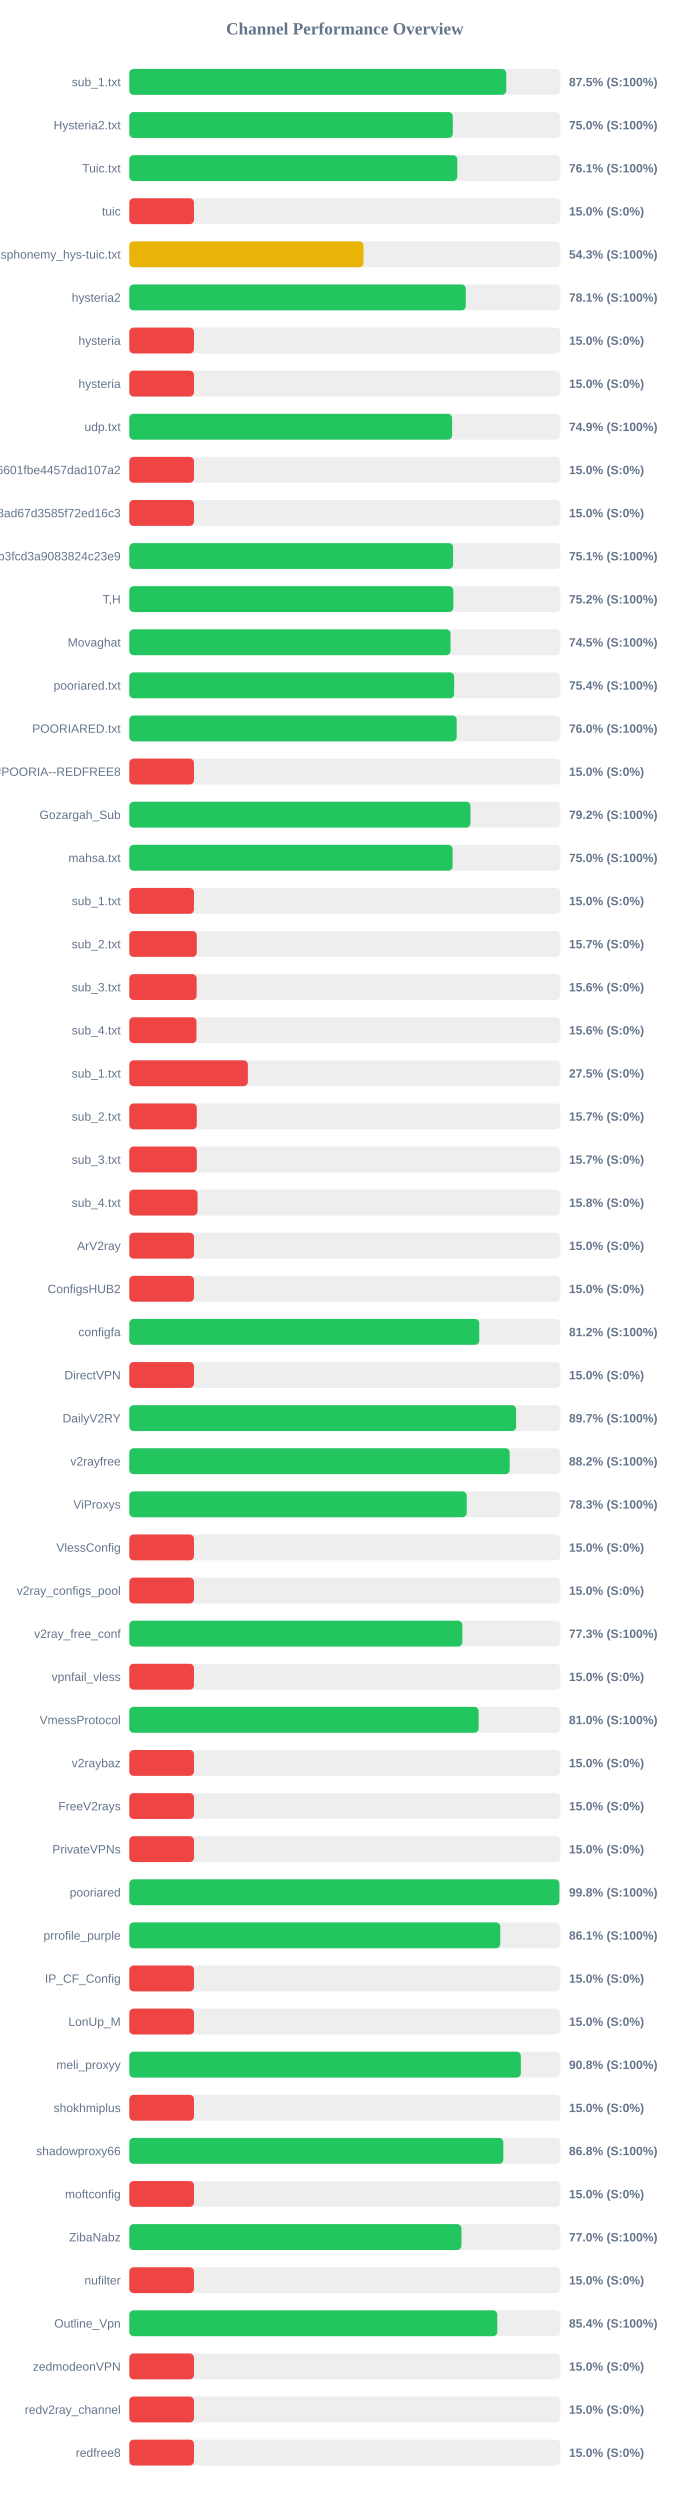
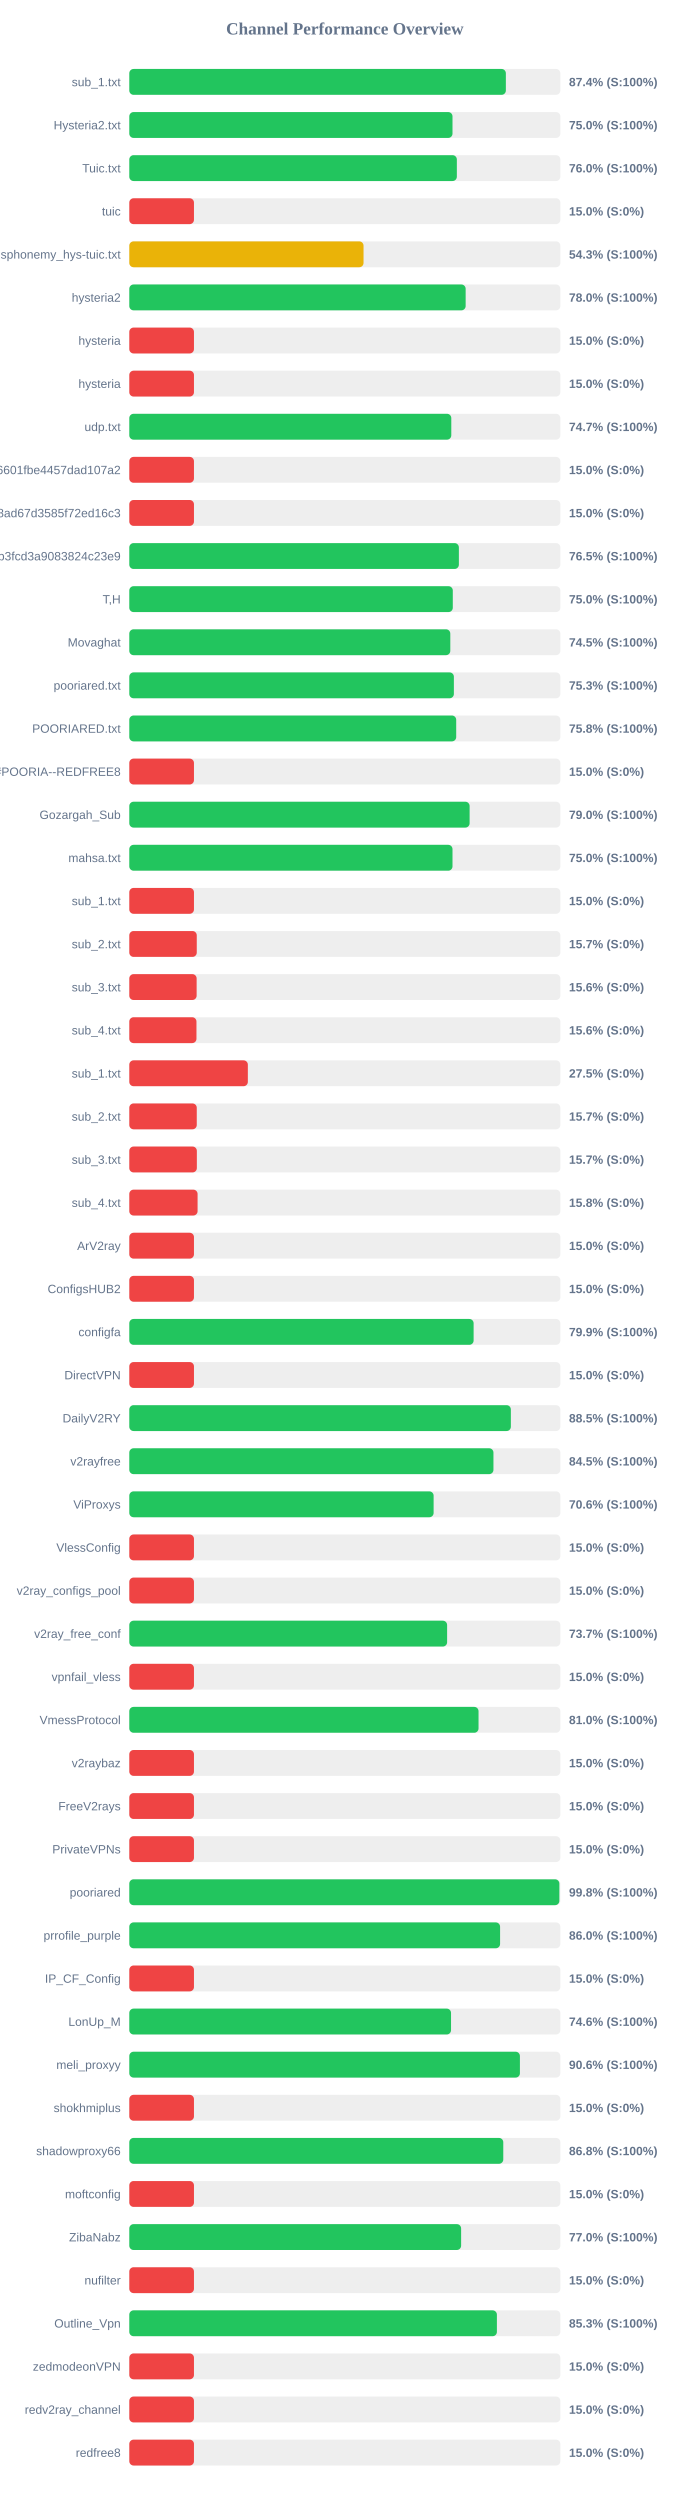
<svg xmlns="http://www.w3.org/2000/svg" width="800" height="2900" version="1.1">
  <style>
        .row { font: 14px Arial; fill: #64748b; }
        .score { font: bold 14px Arial; fill: #64748b; }
    </style>
  <text x="400" y="40" text-anchor="middle" font-size="20px" font-weight="bold" fill="#64748b">Channel Performance Overview</text>
  <rect x="150" y="80" width="500" height="30" fill="#eee" rx="5" />
-   <rect x="150" y="80" width="437.25" height="30" fill="#22c55e" rx="5" />
+   <rect x="150" y="80" width="436.8" height="30" fill="#22c55e" rx="5" />
  <text x="140" y="100" text-anchor="end" class="row">sub_1.txt</text>
-   <text x="660" y="100" text-anchor="start" class="score">87.5% (S:100%)</text>
+   <text x="660" y="100" text-anchor="start" class="score">87.4% (S:100%)</text>
  <rect x="150" y="130" width="500" height="30" fill="#eee" rx="5" />
-   <rect x="150" y="130" width="375.25" height="30" fill="#22c55e" rx="5" />
+   <rect x="150" y="130" width="374.9" height="30" fill="#22c55e" rx="5" />
  <text x="140" y="150" text-anchor="end" class="row">Hysteria2.txt</text>
  <text x="660" y="150" text-anchor="start" class="score">75.0% (S:100%)</text>
  <rect x="150" y="180" width="500" height="30" fill="#eee" rx="5" />
-   <rect x="150" y="180" width="380.45" height="30" fill="#22c55e" rx="5" />
+   <rect x="150" y="180" width="379.95" height="30" fill="#22c55e" rx="5" />
  <text x="140" y="200" text-anchor="end" class="row">Tuic.txt</text>
-   <text x="660" y="200" text-anchor="start" class="score">76.1% (S:100%)</text>
+   <text x="660" y="200" text-anchor="start" class="score">76.0% (S:100%)</text>
  <rect x="150" y="230" width="500" height="30" fill="#eee" rx="5" />
  <rect x="150" y="230" width="75.0" height="30" fill="#ef4444" rx="5" />
  <text x="140" y="250" text-anchor="end" class="row">tuic</text>
  <text x="660" y="250" text-anchor="start" class="score">15.0% (S:0%)</text>
  <rect x="150" y="280" width="500" height="30" fill="#eee" rx="5" />
  <rect x="150" y="280" width="271.7" height="30" fill="#eab308" rx="5" />
  <text x="140" y="300" text-anchor="end" class="row">ndsphonemy_hys-tuic.txt</text>
  <text x="660" y="300" text-anchor="start" class="score">54.3% (S:100%)</text>
  <rect x="150" y="330" width="500" height="30" fill="#eee" rx="5" />
-   <rect x="150" y="330" width="390.3" height="30" fill="#22c55e" rx="5" />
+   <rect x="150" y="330" width="390.15" height="30" fill="#22c55e" rx="5" />
  <text x="140" y="350" text-anchor="end" class="row">hysteria2</text>
-   <text x="660" y="350" text-anchor="start" class="score">78.1% (S:100%)</text>
+   <text x="660" y="350" text-anchor="start" class="score">78.0% (S:100%)</text>
  <rect x="150" y="380" width="500" height="30" fill="#eee" rx="5" />
  <rect x="150" y="380" width="75.0" height="30" fill="#ef4444" rx="5" />
  <text x="140" y="400" text-anchor="end" class="row">hysteria</text>
  <text x="660" y="400" text-anchor="start" class="score">15.0% (S:0%)</text>
  <rect x="150" y="430" width="500" height="30" fill="#eee" rx="5" />
  <rect x="150" y="430" width="75.0" height="30" fill="#ef4444" rx="5" />
  <text x="140" y="450" text-anchor="end" class="row">hysteria</text>
  <text x="660" y="450" text-anchor="start" class="score">15.0% (S:0%)</text>
  <rect x="150" y="480" width="500" height="30" fill="#eee" rx="5" />
-   <rect x="150" y="480" width="374.45" height="30" fill="#22c55e" rx="5" />
+   <rect x="150" y="480" width="373.5" height="30" fill="#22c55e" rx="5" />
  <text x="140" y="500" text-anchor="end" class="row">udp.txt</text>
-   <text x="660" y="500" text-anchor="start" class="score">74.9% (S:100%)</text>
+   <text x="660" y="500" text-anchor="start" class="score">74.7% (S:100%)</text>
  <rect x="150" y="530" width="500" height="30" fill="#eee" rx="5" />
  <rect x="150" y="530" width="75.0" height="30" fill="#ef4444" rx="5" />
  <text x="140" y="550" text-anchor="end" class="row">6ca22ad3b96aa6601fbe4457dad107a2</text>
  <text x="660" y="550" text-anchor="start" class="score">15.0% (S:0%)</text>
  <rect x="150" y="580" width="500" height="30" fill="#eee" rx="5" />
  <rect x="150" y="580" width="75.0" height="30" fill="#ef4444" rx="5" />
  <text x="140" y="600" text-anchor="end" class="row">d2ddf60933dd08ad67d3585f72ed16c3</text>
  <text x="660" y="600" text-anchor="start" class="score">15.0% (S:0%)</text>
  <rect x="150" y="630" width="500" height="30" fill="#eee" rx="5" />
-   <rect x="150" y="630" width="375.55" height="30" fill="#22c55e" rx="5" />
+   <rect x="150" y="630" width="382.3" height="30" fill="#22c55e" rx="5" />
  <text x="140" y="650" text-anchor="end" class="row">subscribe?token=8bc38a0c131e9b3fcd3a9083824c23e9</text>
-   <text x="660" y="650" text-anchor="start" class="score">75.1% (S:100%)</text>
+   <text x="660" y="650" text-anchor="start" class="score">76.5% (S:100%)</text>
  <rect x="150" y="680" width="500" height="30" fill="#eee" rx="5" />
-   <rect x="150" y="680" width="375.85" height="30" fill="#22c55e" rx="5" />
+   <rect x="150" y="680" width="375.25" height="30" fill="#22c55e" rx="5" />
  <text x="140" y="700" text-anchor="end" class="row">T,H</text>
-   <text x="660" y="700" text-anchor="start" class="score">75.2% (S:100%)</text>
+   <text x="660" y="700" text-anchor="start" class="score">75.0% (S:100%)</text>
  <rect x="150" y="730" width="500" height="30" fill="#eee" rx="5" />
-   <rect x="150" y="730" width="372.6" height="30" fill="#22c55e" rx="5" />
+   <rect x="150" y="730" width="372.35" height="30" fill="#22c55e" rx="5" />
  <text x="140" y="750" text-anchor="end" class="row">Movaghat</text>
  <text x="660" y="750" text-anchor="start" class="score">74.5% (S:100%)</text>
  <rect x="150" y="780" width="500" height="30" fill="#eee" rx="5" />
-   <rect x="150" y="780" width="376.8" height="30" fill="#22c55e" rx="5" />
+   <rect x="150" y="780" width="376.5" height="30" fill="#22c55e" rx="5" />
  <text x="140" y="800" text-anchor="end" class="row">pooriared.txt</text>
-   <text x="660" y="800" text-anchor="start" class="score">75.4% (S:100%)</text>
+   <text x="660" y="800" text-anchor="start" class="score">75.3% (S:100%)</text>
  <rect x="150" y="830" width="500" height="30" fill="#eee" rx="5" />
-   <rect x="150" y="830" width="379.75" height="30" fill="#22c55e" rx="5" />
+   <rect x="150" y="830" width="379.2" height="30" fill="#22c55e" rx="5" />
  <text x="140" y="850" text-anchor="end" class="row">POORIARED.txt</text>
-   <text x="660" y="850" text-anchor="start" class="score">76.0% (S:100%)</text>
+   <text x="660" y="850" text-anchor="start" class="score">75.8% (S:100%)</text>
  <rect x="150" y="880" width="500" height="30" fill="#eee" rx="5" />
  <rect x="150" y="880" width="75.0" height="30" fill="#ef4444" rx="5" />
  <text x="140" y="900" text-anchor="end" class="row">POORIA--REDFREE8.txt#POORIA--REDFREE8</text>
  <text x="660" y="900" text-anchor="start" class="score">15.0% (S:0%)</text>
  <rect x="150" y="930" width="500" height="30" fill="#eee" rx="5" />
-   <rect x="150" y="930" width="395.75" height="30" fill="#22c55e" rx="5" />
+   <rect x="150" y="930" width="394.75" height="30" fill="#22c55e" rx="5" />
  <text x="140" y="950" text-anchor="end" class="row">Gozargah_Sub</text>
-   <text x="660" y="950" text-anchor="start" class="score">79.2% (S:100%)</text>
+   <text x="660" y="950" text-anchor="start" class="score">79.0% (S:100%)</text>
  <rect x="150" y="980" width="500" height="30" fill="#eee" rx="5" />
-   <rect x="150" y="980" width="375.05" height="30" fill="#22c55e" rx="5" />
+   <rect x="150" y="980" width="374.9" height="30" fill="#22c55e" rx="5" />
  <text x="140" y="1000" text-anchor="end" class="row">mahsa.txt</text>
  <text x="660" y="1000" text-anchor="start" class="score">75.0% (S:100%)</text>
  <rect x="150" y="1030" width="500" height="30" fill="#eee" rx="5" />
  <rect x="150" y="1030" width="75.0" height="30" fill="#ef4444" rx="5" />
  <text x="140" y="1050" text-anchor="end" class="row">sub_1.txt</text>
  <text x="660" y="1050" text-anchor="start" class="score">15.0% (S:0%)</text>
  <rect x="150" y="1080" width="500" height="30" fill="#eee" rx="5" />
  <rect x="150" y="1080" width="78.25" height="30" fill="#ef4444" rx="5" />
  <text x="140" y="1100" text-anchor="end" class="row">sub_2.txt</text>
  <text x="660" y="1100" text-anchor="start" class="score">15.7% (S:0%)</text>
  <rect x="150" y="1130" width="500" height="30" fill="#eee" rx="5" />
  <rect x="150" y="1130" width="78.1" height="30" fill="#ef4444" rx="5" />
  <text x="140" y="1150" text-anchor="end" class="row">sub_3.txt</text>
  <text x="660" y="1150" text-anchor="start" class="score">15.6% (S:0%)</text>
  <rect x="150" y="1180" width="500" height="30" fill="#eee" rx="5" />
  <rect x="150" y="1180" width="77.9" height="30" fill="#ef4444" rx="5" />
  <text x="140" y="1200" text-anchor="end" class="row">sub_4.txt</text>
  <text x="660" y="1200" text-anchor="start" class="score">15.6% (S:0%)</text>
  <rect x="150" y="1230" width="500" height="30" fill="#eee" rx="5" />
  <rect x="150" y="1230" width="137.5" height="30" fill="#ef4444" rx="5" />
  <text x="140" y="1250" text-anchor="end" class="row">sub_1.txt</text>
  <text x="660" y="1250" text-anchor="start" class="score">27.5% (S:0%)</text>
  <rect x="150" y="1280" width="500" height="30" fill="#eee" rx="5" />
  <rect x="150" y="1280" width="78.25" height="30" fill="#ef4444" rx="5" />
  <text x="140" y="1300" text-anchor="end" class="row">sub_2.txt</text>
  <text x="660" y="1300" text-anchor="start" class="score">15.7% (S:0%)</text>
  <rect x="150" y="1330" width="500" height="30" fill="#eee" rx="5" />
  <rect x="150" y="1330" width="78.35" height="30" fill="#ef4444" rx="5" />
  <text x="140" y="1350" text-anchor="end" class="row">sub_3.txt</text>
  <text x="660" y="1350" text-anchor="start" class="score">15.7% (S:0%)</text>
  <rect x="150" y="1380" width="500" height="30" fill="#eee" rx="5" />
  <rect x="150" y="1380" width="79.2" height="30" fill="#ef4444" rx="5" />
  <text x="140" y="1400" text-anchor="end" class="row">sub_4.txt</text>
  <text x="660" y="1400" text-anchor="start" class="score">15.8% (S:0%)</text>
  <rect x="150" y="1430" width="500" height="30" fill="#eee" rx="5" />
  <rect x="150" y="1430" width="75.0" height="30" fill="#ef4444" rx="5" />
  <text x="140" y="1450" text-anchor="end" class="row">ArV2ray</text>
  <text x="660" y="1450" text-anchor="start" class="score">15.0% (S:0%)</text>
  <rect x="150" y="1480" width="500" height="30" fill="#eee" rx="5" />
  <rect x="150" y="1480" width="75.0" height="30" fill="#ef4444" rx="5" />
  <text x="140" y="1500" text-anchor="end" class="row">ConfigsHUB2</text>
  <text x="660" y="1500" text-anchor="start" class="score">15.0% (S:0%)</text>
  <rect x="150" y="1530" width="500" height="30" fill="#eee" rx="5" />
-   <rect x="150" y="1530" width="405.95" height="30" fill="#22c55e" rx="5" />
+   <rect x="150" y="1530" width="399.4" height="30" fill="#22c55e" rx="5" />
  <text x="140" y="1550" text-anchor="end" class="row">configfa</text>
-   <text x="660" y="1550" text-anchor="start" class="score">81.2% (S:100%)</text>
+   <text x="660" y="1550" text-anchor="start" class="score">79.9% (S:100%)</text>
  <rect x="150" y="1580" width="500" height="30" fill="#eee" rx="5" />
  <rect x="150" y="1580" width="75.0" height="30" fill="#ef4444" rx="5" />
  <text x="140" y="1600" text-anchor="end" class="row">DirectVPN</text>
  <text x="660" y="1600" text-anchor="start" class="score">15.0% (S:0%)</text>
  <rect x="150" y="1630" width="500" height="30" fill="#eee" rx="5" />
-   <rect x="150" y="1630" width="448.7" height="30" fill="#22c55e" rx="5" />
+   <rect x="150" y="1630" width="442.6" height="30" fill="#22c55e" rx="5" />
  <text x="140" y="1650" text-anchor="end" class="row">DailyV2RY</text>
-   <text x="660" y="1650" text-anchor="start" class="score">89.7% (S:100%)</text>
+   <text x="660" y="1650" text-anchor="start" class="score">88.5% (S:100%)</text>
  <rect x="150" y="1680" width="500" height="30" fill="#eee" rx="5" />
-   <rect x="150" y="1680" width="441.25" height="30" fill="#22c55e" rx="5" />
+   <rect x="150" y="1680" width="422.4" height="30" fill="#22c55e" rx="5" />
  <text x="140" y="1700" text-anchor="end" class="row">v2rayfree</text>
-   <text x="660" y="1700" text-anchor="start" class="score">88.2% (S:100%)</text>
+   <text x="660" y="1700" text-anchor="start" class="score">84.5% (S:100%)</text>
  <rect x="150" y="1730" width="500" height="30" fill="#eee" rx="5" />
-   <rect x="150" y="1730" width="391.4" height="30" fill="#22c55e" rx="5" />
+   <rect x="150" y="1730" width="353.0" height="30" fill="#22c55e" rx="5" />
  <text x="140" y="1750" text-anchor="end" class="row">ViProxys</text>
-   <text x="660" y="1750" text-anchor="start" class="score">78.3% (S:100%)</text>
+   <text x="660" y="1750" text-anchor="start" class="score">70.6% (S:100%)</text>
  <rect x="150" y="1780" width="500" height="30" fill="#eee" rx="5" />
  <rect x="150" y="1780" width="75.0" height="30" fill="#ef4444" rx="5" />
  <text x="140" y="1800" text-anchor="end" class="row">VlessConfig</text>
  <text x="660" y="1800" text-anchor="start" class="score">15.0% (S:0%)</text>
  <rect x="150" y="1830" width="500" height="30" fill="#eee" rx="5" />
  <rect x="150" y="1830" width="75.0" height="30" fill="#ef4444" rx="5" />
  <text x="140" y="1850" text-anchor="end" class="row">v2ray_configs_pool</text>
  <text x="660" y="1850" text-anchor="start" class="score">15.0% (S:0%)</text>
  <rect x="150" y="1880" width="500" height="30" fill="#eee" rx="5" />
-   <rect x="150" y="1880" width="386.3" height="30" fill="#22c55e" rx="5" />
+   <rect x="150" y="1880" width="368.65" height="30" fill="#22c55e" rx="5" />
  <text x="140" y="1900" text-anchor="end" class="row">v2ray_free_conf</text>
-   <text x="660" y="1900" text-anchor="start" class="score">77.3% (S:100%)</text>
+   <text x="660" y="1900" text-anchor="start" class="score">73.7% (S:100%)</text>
  <rect x="150" y="1930" width="500" height="30" fill="#eee" rx="5" />
  <rect x="150" y="1930" width="75.0" height="30" fill="#ef4444" rx="5" />
  <text x="140" y="1950" text-anchor="end" class="row">vpnfail_vless</text>
  <text x="660" y="1950" text-anchor="start" class="score">15.0% (S:0%)</text>
  <rect x="150" y="1980" width="500" height="30" fill="#eee" rx="5" />
-   <rect x="150" y="1980" width="405.2" height="30" fill="#22c55e" rx="5" />
+   <rect x="150" y="1980" width="405.1" height="30" fill="#22c55e" rx="5" />
  <text x="140" y="2000" text-anchor="end" class="row">VmessProtocol</text>
  <text x="660" y="2000" text-anchor="start" class="score">81.0% (S:100%)</text>
  <rect x="150" y="2030" width="500" height="30" fill="#eee" rx="5" />
  <rect x="150" y="2030" width="75.0" height="30" fill="#ef4444" rx="5" />
  <text x="140" y="2050" text-anchor="end" class="row">v2raybaz</text>
  <text x="660" y="2050" text-anchor="start" class="score">15.0% (S:0%)</text>
  <rect x="150" y="2080" width="500" height="30" fill="#eee" rx="5" />
  <rect x="150" y="2080" width="75.0" height="30" fill="#ef4444" rx="5" />
  <text x="140" y="2100" text-anchor="end" class="row">FreeV2rays</text>
  <text x="660" y="2100" text-anchor="start" class="score">15.0% (S:0%)</text>
  <rect x="150" y="2130" width="500" height="30" fill="#eee" rx="5" />
  <rect x="150" y="2130" width="75.0" height="30" fill="#ef4444" rx="5" />
  <text x="140" y="2150" text-anchor="end" class="row">PrivateVPNs</text>
  <text x="660" y="2150" text-anchor="start" class="score">15.0% (S:0%)</text>
  <rect x="150" y="2180" width="500" height="30" fill="#eee" rx="5" />
-   <rect x="150" y="2180" width="498.9" height="30" fill="#22c55e" rx="5" />
+   <rect x="150" y="2180" width="498.85" height="30" fill="#22c55e" rx="5" />
  <text x="140" y="2200" text-anchor="end" class="row">pooriared</text>
  <text x="660" y="2200" text-anchor="start" class="score">99.8% (S:100%)</text>
  <rect x="150" y="2230" width="500" height="30" fill="#eee" rx="5" />
-   <rect x="150" y="2230" width="430.3" height="30" fill="#22c55e" rx="5" />
+   <rect x="150" y="2230" width="430.1" height="30" fill="#22c55e" rx="5" />
  <text x="140" y="2250" text-anchor="end" class="row">prrofile_purple</text>
-   <text x="660" y="2250" text-anchor="start" class="score">86.1% (S:100%)</text>
+   <text x="660" y="2250" text-anchor="start" class="score">86.0% (S:100%)</text>
  <rect x="150" y="2280" width="500" height="30" fill="#eee" rx="5" />
  <rect x="150" y="2280" width="75.0" height="30" fill="#ef4444" rx="5" />
  <text x="140" y="2300" text-anchor="end" class="row">IP_CF_Config</text>
  <text x="660" y="2300" text-anchor="start" class="score">15.0% (S:0%)</text>
  <rect x="150" y="2330" width="500" height="30" fill="#eee" rx="5" />
-   <rect x="150" y="2330" width="75.0" height="30" fill="#ef4444" rx="5" />
+   <rect x="150" y="2330" width="373.2" height="30" fill="#22c55e" rx="5" />
  <text x="140" y="2350" text-anchor="end" class="row">LonUp_M</text>
-   <text x="660" y="2350" text-anchor="start" class="score">15.0% (S:0%)</text>
+   <text x="660" y="2350" text-anchor="start" class="score">74.6% (S:100%)</text>
  <rect x="150" y="2380" width="500" height="30" fill="#eee" rx="5" />
-   <rect x="150" y="2380" width="454.15" height="30" fill="#22c55e" rx="5" />
+   <rect x="150" y="2380" width="453.1" height="30" fill="#22c55e" rx="5" />
  <text x="140" y="2400" text-anchor="end" class="row">meli_proxyy</text>
-   <text x="660" y="2400" text-anchor="start" class="score">90.8% (S:100%)</text>
+   <text x="660" y="2400" text-anchor="start" class="score">90.6% (S:100%)</text>
  <rect x="150" y="2430" width="500" height="30" fill="#eee" rx="5" />
  <rect x="150" y="2430" width="75.0" height="30" fill="#ef4444" rx="5" />
  <text x="140" y="2450" text-anchor="end" class="row">shokhmiplus</text>
  <text x="660" y="2450" text-anchor="start" class="score">15.0% (S:0%)</text>
  <rect x="150" y="2480" width="500" height="30" fill="#eee" rx="5" />
-   <rect x="150" y="2480" width="433.85" height="30" fill="#22c55e" rx="5" />
+   <rect x="150" y="2480" width="433.8" height="30" fill="#22c55e" rx="5" />
  <text x="140" y="2500" text-anchor="end" class="row">shadowproxy66</text>
  <text x="660" y="2500" text-anchor="start" class="score">86.8% (S:100%)</text>
  <rect x="150" y="2530" width="500" height="30" fill="#eee" rx="5" />
  <rect x="150" y="2530" width="75.0" height="30" fill="#ef4444" rx="5" />
  <text x="140" y="2550" text-anchor="end" class="row">moftconfig</text>
  <text x="660" y="2550" text-anchor="start" class="score">15.0% (S:0%)</text>
  <rect x="150" y="2580" width="500" height="30" fill="#eee" rx="5" />
-   <rect x="150" y="2580" width="385.25" height="30" fill="#22c55e" rx="5" />
+   <rect x="150" y="2580" width="384.9" height="30" fill="#22c55e" rx="5" />
  <text x="140" y="2600" text-anchor="end" class="row">ZibaNabz</text>
  <text x="660" y="2600" text-anchor="start" class="score">77.0% (S:100%)</text>
  <rect x="150" y="2630" width="500" height="30" fill="#eee" rx="5" />
  <rect x="150" y="2630" width="75.0" height="30" fill="#ef4444" rx="5" />
  <text x="140" y="2650" text-anchor="end" class="row">nufilter</text>
  <text x="660" y="2650" text-anchor="start" class="score">15.0% (S:0%)</text>
  <rect x="150" y="2680" width="500" height="30" fill="#eee" rx="5" />
-   <rect x="150" y="2680" width="426.85" height="30" fill="#22c55e" rx="5" />
+   <rect x="150" y="2680" width="426.4" height="30" fill="#22c55e" rx="5" />
  <text x="140" y="2700" text-anchor="end" class="row">Outline_Vpn</text>
-   <text x="660" y="2700" text-anchor="start" class="score">85.4% (S:100%)</text>
+   <text x="660" y="2700" text-anchor="start" class="score">85.3% (S:100%)</text>
  <rect x="150" y="2730" width="500" height="30" fill="#eee" rx="5" />
  <rect x="150" y="2730" width="75.0" height="30" fill="#ef4444" rx="5" />
  <text x="140" y="2750" text-anchor="end" class="row">zedmodeonVPN</text>
  <text x="660" y="2750" text-anchor="start" class="score">15.0% (S:0%)</text>
  <rect x="150" y="2780" width="500" height="30" fill="#eee" rx="5" />
  <rect x="150" y="2780" width="75.0" height="30" fill="#ef4444" rx="5" />
  <text x="140" y="2800" text-anchor="end" class="row">redv2ray_channel</text>
  <text x="660" y="2800" text-anchor="start" class="score">15.0% (S:0%)</text>
  <rect x="150" y="2830" width="500" height="30" fill="#eee" rx="5" />
  <rect x="150" y="2830" width="75.0" height="30" fill="#ef4444" rx="5" />
  <text x="140" y="2850" text-anchor="end" class="row">redfree8</text>
  <text x="660" y="2850" text-anchor="start" class="score">15.0% (S:0%)</text>
</svg>
